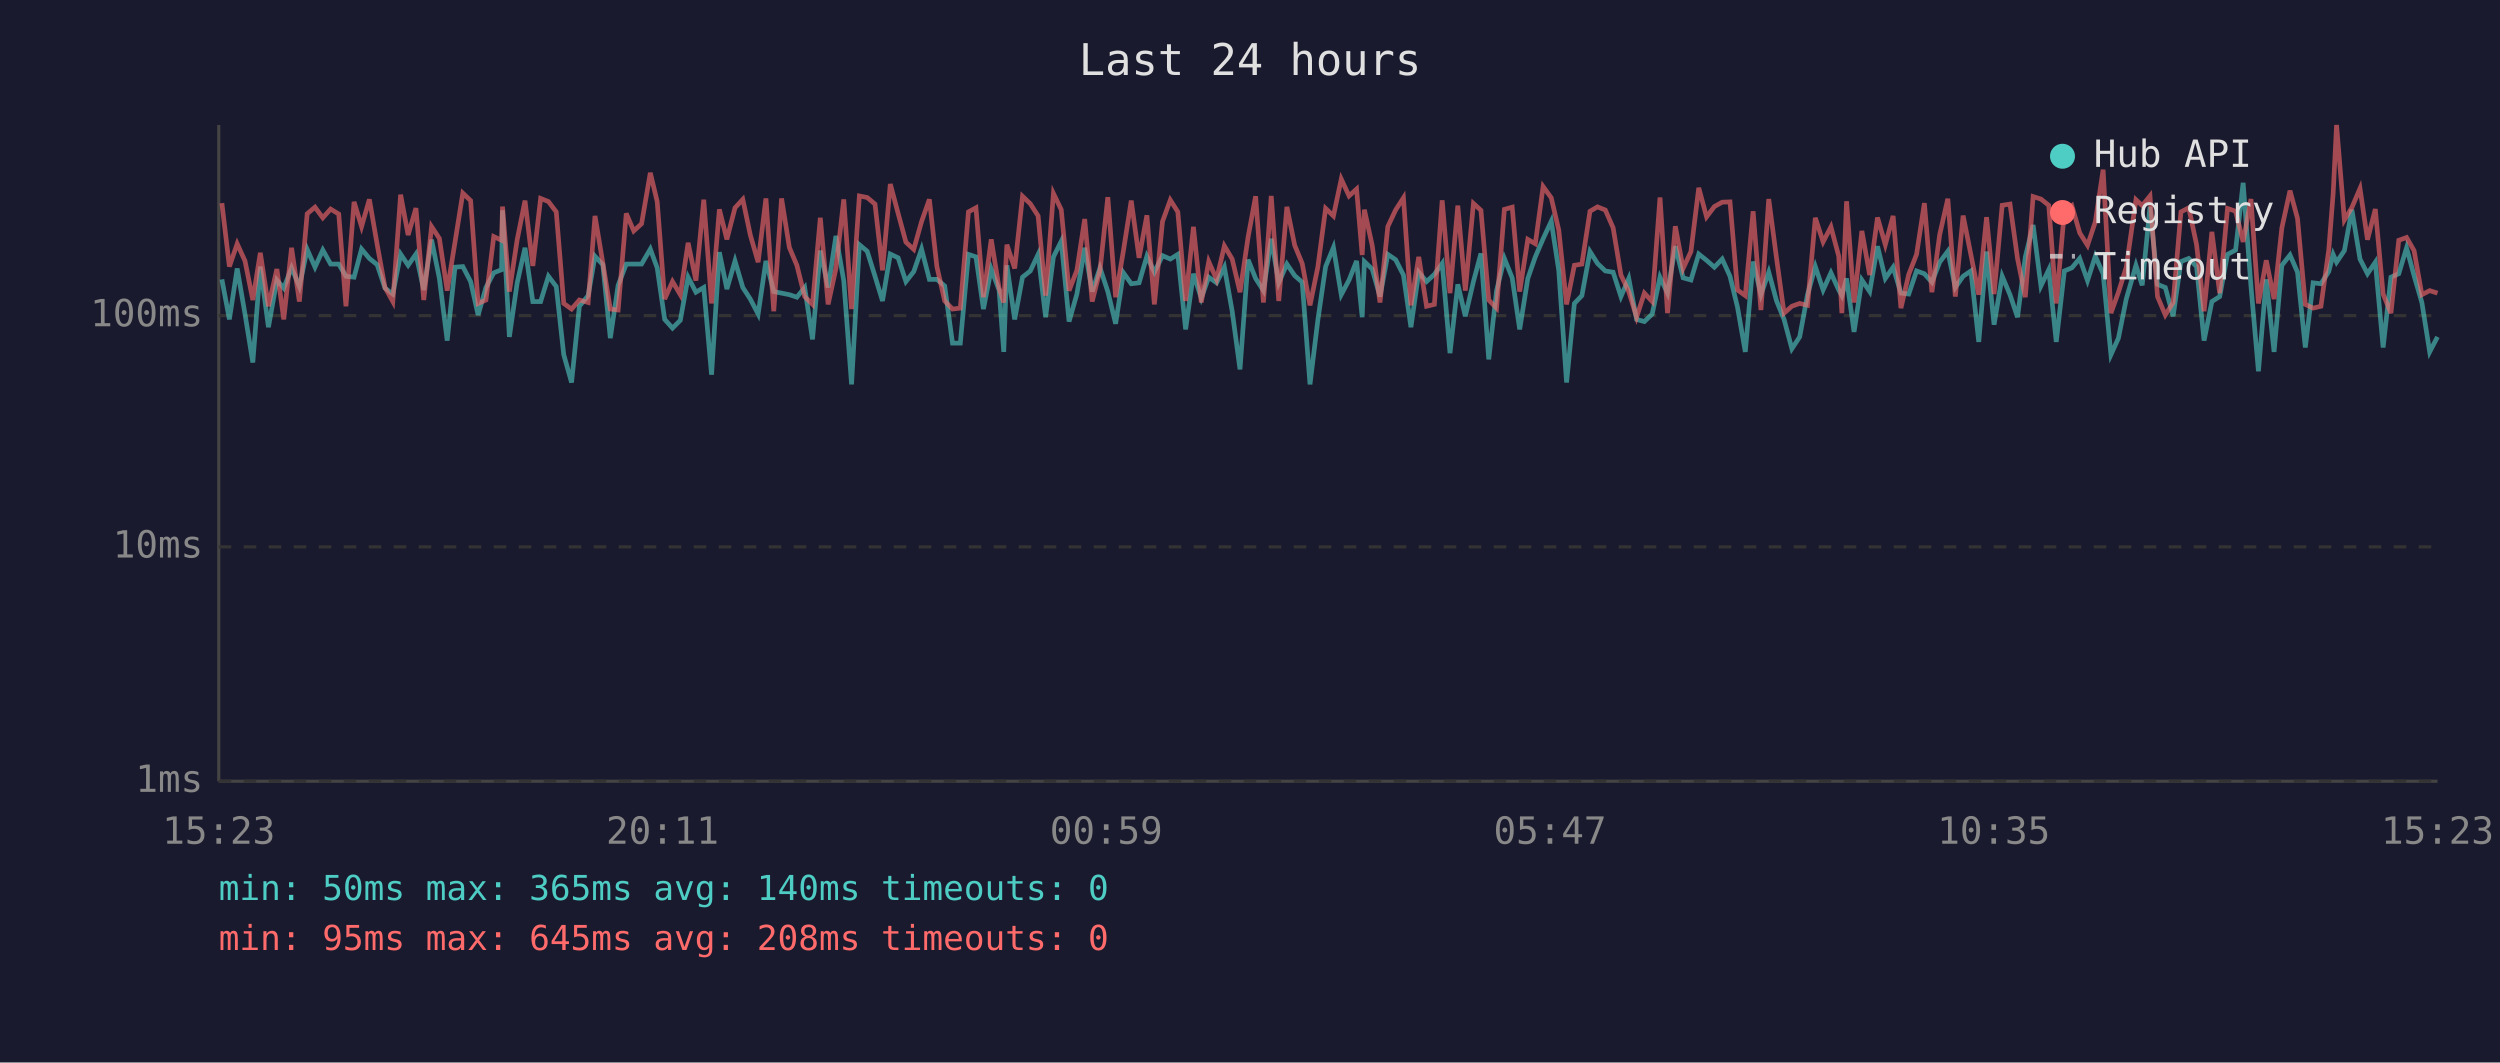
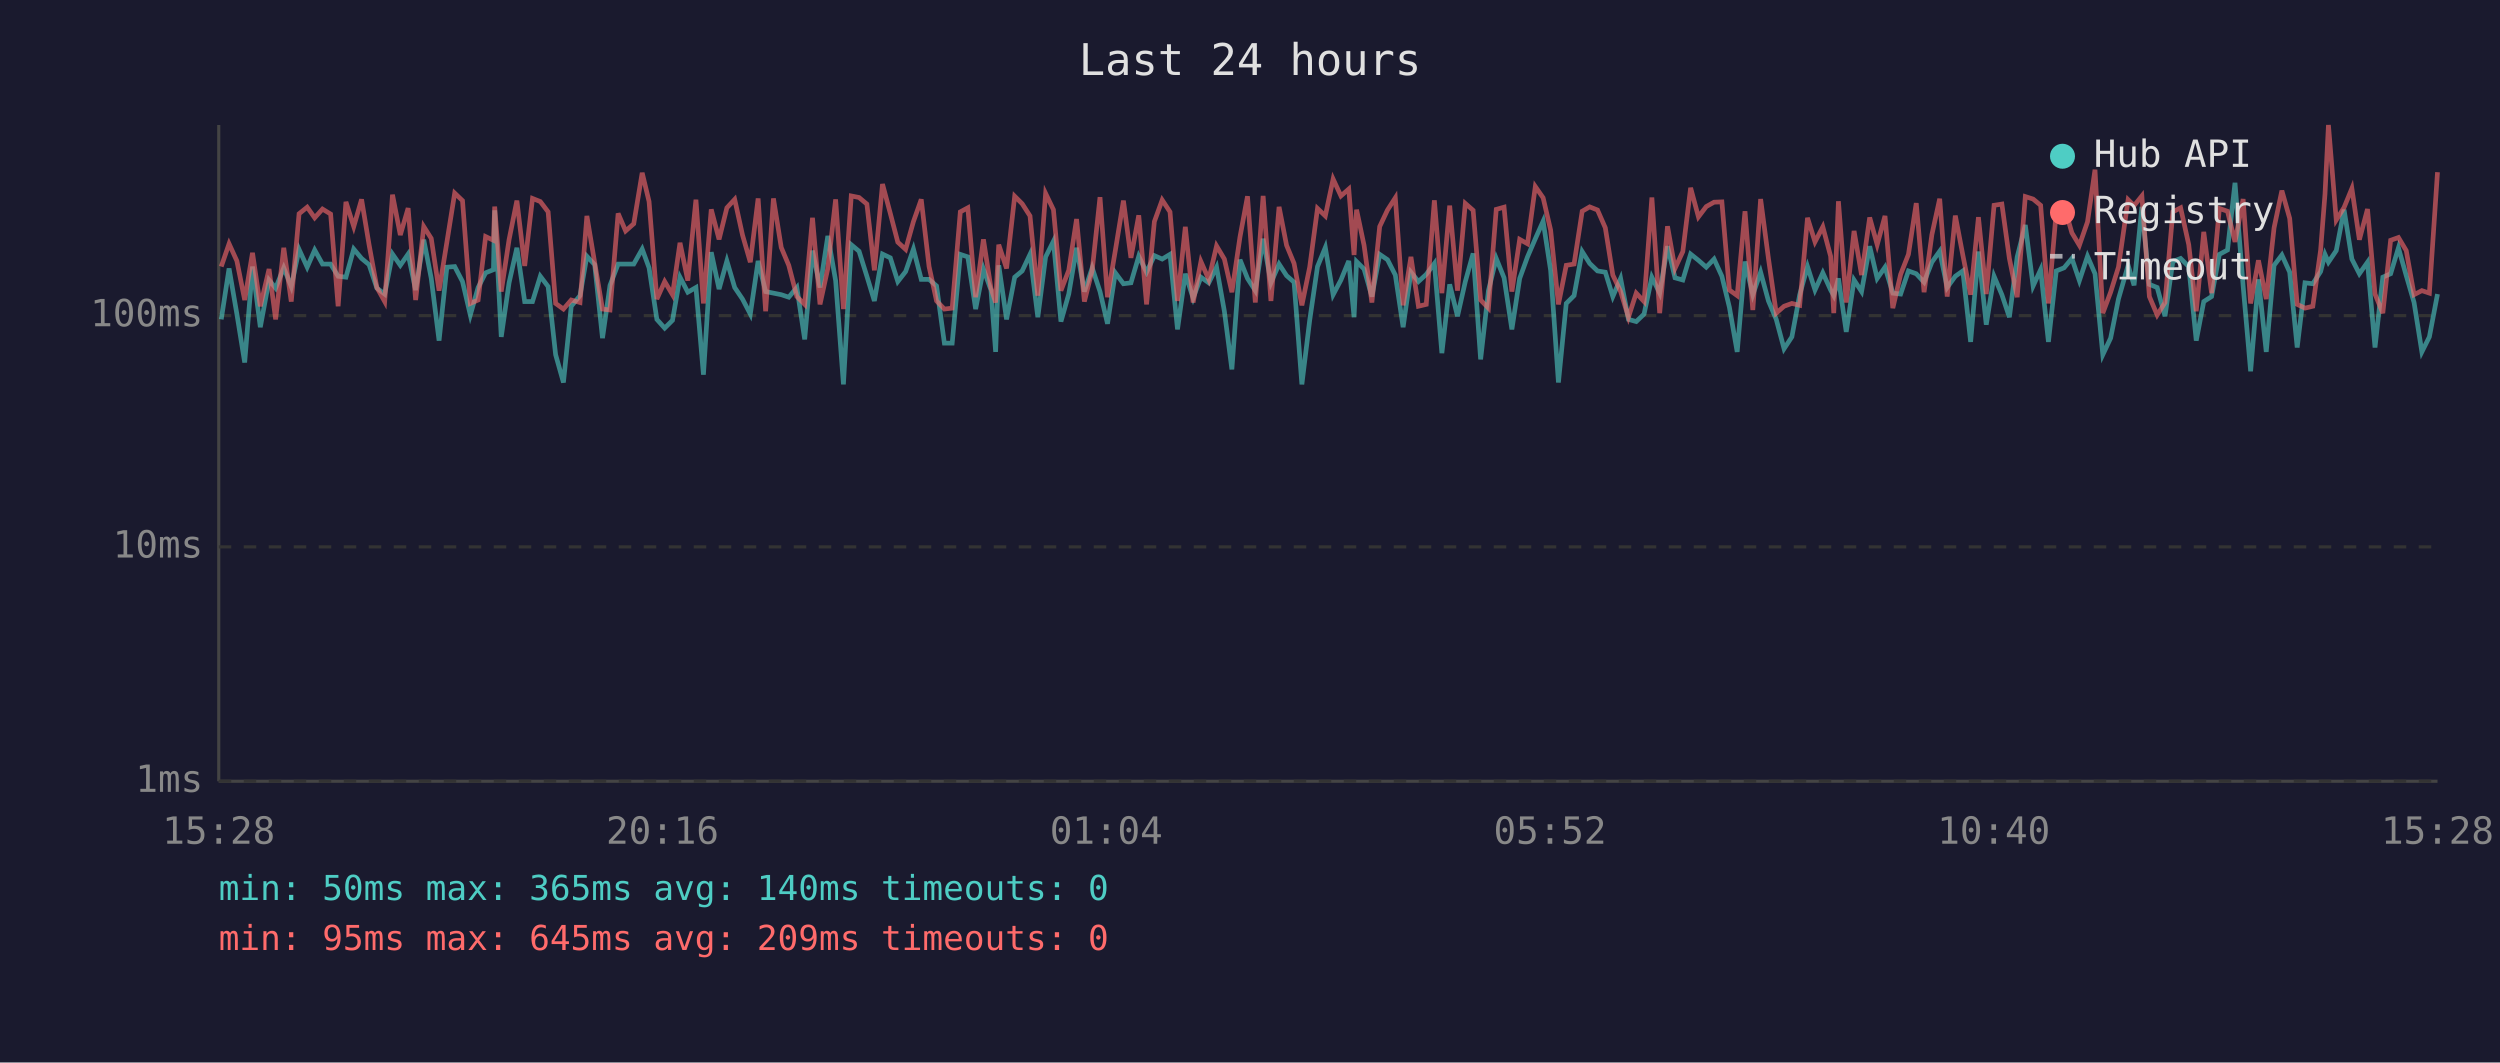
<svg xmlns="http://www.w3.org/2000/svg" viewBox="0 0 800 340" font-family="monospace" font-size="12">
  <rect width="800" height="340" fill="#1a1a2e" />
  <text x="400" y="24" fill="#e0e0e0" font-size="14" text-anchor="middle">Last 24 hours</text>
  <line x1="70" y1="40" x2="70" y2="250" stroke="#444" stroke-width="1" />
  <line x1="70" y1="250" x2="780" y2="250" stroke="#444" stroke-width="1" />
  <line x1="70" y1="250" x2="780" y2="250" stroke="#333" stroke-width="1" stroke-dasharray="4" />
  <text x="65" y="250" fill="#888" text-anchor="end" dominant-baseline="middle">1ms</text>
  <line x1="70" y1="175" x2="780" y2="175" stroke="#333" stroke-width="1" stroke-dasharray="4" />
  <text x="65" y="175" fill="#888" text-anchor="end" dominant-baseline="middle">10ms</text>
  <line x1="70" y1="101" x2="780" y2="101" stroke="#333" stroke-width="1" stroke-dasharray="4" />
  <text x="65" y="101" fill="#888" text-anchor="end" dominant-baseline="middle">100ms</text>
-   <text x="70" y="270" fill="#888" text-anchor="middle">15:23</text>
-   <text x="212" y="270" fill="#888" text-anchor="middle">20:11</text>
-   <text x="354" y="270" fill="#888" text-anchor="middle">00:59</text>
-   <text x="496" y="270" fill="#888" text-anchor="middle">05:47</text>
-   <text x="638" y="270" fill="#888" text-anchor="middle">10:35</text>
-   <text x="780" y="270" fill="#888" text-anchor="middle">15:23</text>
-   <polyline points="71.0,89.4 73.4,102.2 75.9,85.9 78.4,100.5 80.9,116.0 83.3,85.3 85.9,104.7 88.6,89.6 90.8,92.2 93.3,85.7 95.8,91.7 98.3,79.8 100.8,85.5 103.3,80.0 105.8,84.5 108.4,84.5 110.7,88.4 113.3,88.7 115.7,79.7 118.2,82.7 120.7,84.7 123.2,92.2 125.7,94.1 128.2,81.3 130.6,84.9 133.1,81.3 135.6,92.8 138.1,76.7 140.6,89.1 143.1,109.0 145.6,85.5 148.1,85.3 150.6,90.1 153.0,100.8 155.5,92.0 158.0,87.3 160.5,86.3 160.8,67.3 163.0,107.8 165.5,90.5 168.0,79.3 170.5,96.5 173.0,96.5 175.5,88.4 178.0,91.7 180.4,113.5 182.9,122.4 185.4,98.0 188.2,94.6 190.4,82.0 192.9,84.7 195.3,108.2 197.8,91.3 200.4,84.5 202.8,84.5 205.3,84.5 208.1,79.7 210.3,85.7 212.7,102.2 215.2,105.0 217.7,102.5 220.2,88.7 222.7,93.5 225.2,92.0 227.7,119.9 230.2,80.7 232.6,92.5 235.2,83.5 237.7,92.0 240.1,95.7 242.6,100.5 245.1,83.5 247.6,93.3 250.1,93.8 252.6,94.3 255.0,95.1 257.5,92.0 260.0,108.6 262.5,80.2 265.0,92.0 267.5,75.5 270.0,89.8 272.5,123.0 275.0,78.3 277.5,80.4 280.0,88.4 282.4,96.3 284.9,81.3 287.4,82.5 289.9,90.1 292.4,86.9 294.9,79.7 297.4,89.4 299.8,89.4 302.3,91.5 304.8,109.8 307.3,109.8 309.9,81.4 312.3,82.2 314.7,98.9 317.2,86.1 319.7,92.8 321.2,112.6 322.2,84.9 324.7,102.2 327.2,88.7 329.7,86.7 332.2,81.4 334.6,101.5 337.1,82.2 339.6,77.2 342.1,102.9 344.6,94.1 347.1,79.3 349.5,93.3 352.0,85.7 354.5,93.3 357.0,103.6 359.5,87.3 362.0,90.8 364.5,90.5 367.0,82.0 369.4,87.1 372.0,81.8 374.5,82.9 376.9,81.4 379.4,105.4 381.9,87.6 384.4,95.4 386.8,88.7 389.3,90.5 391.8,85.5 394.3,99.6 396.8,118.2 399.4,83.1 401.8,89.1 404.3,93.0 406.8,76.4 409.2,90.5 411.8,84.5 414.3,88.2 416.7,90.3 419.2,123.0 421.7,102.5 424.2,85.3 426.7,79.2 429.2,94.3 431.7,89.6 434.1,83.5 435.9,101.5 436.6,83.7 439.1,86.1 441.6,94.9 444.1,81.4 446.6,83.1 449.1,88.0 451.5,104.7 454.0,87.1 456.5,90.1 459.0,87.8 461.5,84.3 464.0,113.0 466.5,91.0 468.9,101.2 471.5,90.1 473.9,81.1 476.4,115.0 478.9,93.0 481.4,82.7 483.9,88.9 486.3,105.4 488.9,89.1 491.3,82.2 493.8,76.4 496.4,70.8 498.8,86.5 501.3,122.4 503.8,97.1 506.2,94.6 508.8,80.5 511.2,84.3 513.7,86.7 516.2,87.1 518.7,94.9 521.2,89.1 523.7,102.2 526.2,102.9 528.7,100.5 531.2,88.7 533.6,93.8 536.1,78.8 538.6,88.9 541.1,89.6 543.6,81.3 546.1,83.3 548.6,85.5 551.1,82.9 553.6,88.4 556.0,98.3 558.5,112.6 561.0,83.7 563.5,94.3 566.0,87.1 568.5,96.3 570.9,102.2 573.4,111.6 575.9,107.8 578.4,94.3 580.9,85.3 583.4,92.8 585.9,87.3 588.4,92.8 589.4,94.6 590.9,89.1 593.3,106.2 595.8,89.6 598.3,93.3 600.8,78.8 603.3,89.1 605.8,85.5 608.3,93.8 610.8,94.1 613.3,86.7 615.8,87.6 618.2,90.3 620.7,83.9 623.3,80.4 625.7,92.0 628.2,88.4 630.7,86.7 633.2,109.4 635.7,80.5 638.1,103.9 640.7,88.4 643.2,94.3 645.6,101.5 648.1,82.2 650.6,72.0 653.1,91.5 655.6,86.3 658.0,109.4 660.6,86.7 663.0,85.7 665.5,82.7 668.0,89.8 670.5,82.0 673.0,87.6 675.5,113.5 677.9,108.2 680.4,95.7 683.5,84.9 685.5,91.3 688.0,66.2 690.4,91.0 692.9,92.0 695.4,101.2 697.9,83.7 700.4,82.7 702.9,85.3 705.3,109.0 707.8,96.5 710.3,94.9 712.8,81.4 715.4,80.0 717.8,58.5 720.3,91.5 722.7,118.8 725.2,89.4 727.7,112.6 730.2,84.9 732.8,81.6 735.2,87.1 737.7,111.2 740.2,90.5 742.7,90.8 745.2,86.9 746.6,81.4 747.7,83.9 750.2,80.2 752.6,67.1 755.2,82.9 757.6,87.6 760.1,83.9 762.6,111.2 765.1,88.7 767.6,87.6 770.1,79.3 772.5,88.2 775.0,96.8 777.5,112.6 780.0,107.8" fill="none" stroke="#4ecdc4" stroke-width="1.5" opacity="0.6" />
-   <polyline points="71.0,65.0 73.4,85.3 75.9,78.0 78.4,83.5 80.9,96.0 83.3,80.9 85.9,98.0 88.6,86.1 90.8,102.2 93.3,79.3 95.8,96.5 98.3,68.4 100.8,66.3 103.3,69.7 105.8,66.9 108.4,68.5 110.7,98.0 113.3,64.6 115.7,72.5 118.2,63.8 120.7,78.3 123.2,92.0 125.7,96.5 128.2,62.3 130.6,75.2 133.1,66.6 135.6,96.0 138.1,72.5 140.6,76.3 143.1,93.0 145.6,77.5 148.1,61.8 150.6,64.2 153.0,97.1 155.5,96.0 158.0,75.7 160.5,76.9 160.8,66.1 163.0,93.3 165.5,76.7 168.0,64.2 170.5,85.1 173.0,63.5 175.5,64.5 178.0,67.8 180.4,97.1 182.9,98.9 185.4,96.0 188.2,96.8 190.4,69.1 192.9,84.1 195.3,98.9 197.8,99.2 200.4,68.3 202.8,73.9 205.3,71.6 208.1,55.3 210.3,64.5 212.7,95.7 215.2,90.1 217.7,94.3 220.2,77.7 222.7,89.8 225.2,63.9 227.7,97.1 230.2,67.0 232.6,76.6 235.2,66.5 237.7,63.8 240.1,75.2 242.6,83.9 245.1,63.5 247.6,99.6 250.1,63.5 252.6,79.2 255.0,84.9 257.5,94.9 260.0,97.4 262.5,69.7 265.0,97.4 267.5,85.9 270.0,63.8 272.5,98.9 275.0,62.7 277.5,63.2 280.0,65.3 282.4,86.5 284.9,58.9 287.4,68.3 289.9,77.5 292.4,79.8 294.9,70.9 297.4,63.8 299.8,85.3 302.3,96.3 304.8,98.9 307.3,98.6 309.9,67.8 312.3,66.5 314.7,95.1 317.2,76.6 319.7,92.2 321.2,96.8 322.2,78.3 324.7,85.9 327.2,62.8 329.7,65.2 332.2,69.1 334.6,94.6 337.1,61.9 339.6,67.1 342.1,93.0 344.6,86.5 347.1,70.1 349.5,96.5 352.0,86.5 354.5,63.1 357.0,95.1 359.5,80.2 362.0,64.2 364.5,82.5 367.0,68.9 369.4,97.4 372.0,70.9 374.5,64.0 376.9,67.8 379.4,96.3 381.9,72.6 384.4,96.8 386.8,83.7 389.3,89.4 391.8,78.7 394.3,82.9 396.8,93.5 399.4,75.8 401.8,62.8 404.3,96.8 406.8,62.7 409.2,96.3 411.8,66.2 414.3,78.5 416.7,84.3 419.2,97.7 421.7,85.5 424.2,66.7 426.7,69.1 429.2,57.3 431.7,62.7 434.1,60.5 435.9,81.6 436.6,67.1 439.1,78.5 441.6,96.8 444.1,72.5 446.6,67.2 449.1,63.3 451.5,97.7 454.0,82.2 456.5,98.0 459.0,97.4 461.5,64.1 464.0,93.8 466.5,65.8 468.9,93.0 471.5,65.1 473.9,67.3 476.4,96.0 478.9,98.6 481.4,67.0 483.9,66.3 486.3,93.3 488.9,76.6 491.3,78.0 493.8,59.7 496.4,63.3 498.8,73.6 501.3,97.4 503.8,84.9 506.2,84.5 508.8,67.6 511.2,66.2 513.7,67.2 516.2,72.9 518.7,88.0 521.2,93.3 523.7,101.5 526.2,93.8 528.7,96.5 531.2,63.2 533.6,100.2 536.1,72.4 538.6,85.9 541.1,80.5 543.6,60.1 546.1,69.4 548.6,66.1 551.1,64.7 553.6,64.6 556.0,92.8 558.5,94.6 561.0,67.6 563.5,99.2 566.0,63.7 568.5,82.7 570.9,100.2 573.4,98.0 575.9,97.1 578.4,97.7 580.9,69.7 583.4,77.4 585.9,72.6 588.4,82.0 589.4,100.2 590.9,64.4 593.3,96.8 595.8,73.9 598.3,88.0 600.8,69.6 603.3,78.3 605.8,69.1 608.3,98.6 610.8,87.8 613.3,81.4 615.8,65.0 618.2,93.5 620.7,75.1 623.3,63.6 625.7,94.9 628.2,69.0 630.7,81.6 633.2,94.3 635.7,69.5 638.1,94.1 640.7,65.7 643.2,65.3 645.6,82.7 648.1,95.1 650.6,62.9 653.1,63.7 655.6,65.7 658.0,97.1 660.6,67.7 663.0,65.8 665.5,74.5 668.0,78.5 670.5,71.0 673.0,54.3 675.5,100.2 677.9,93.5 680.4,85.5 683.5,63.9 685.5,65.8 688.0,62.7 690.4,94.9 692.9,100.8 695.4,96.8 697.9,67.8 700.4,66.5 702.9,78.3 705.3,99.6 707.8,74.2 710.3,93.8 712.8,66.7 715.4,67.6 717.8,77.4 720.3,63.7 722.7,97.1 725.2,83.3 727.7,95.7 730.2,72.9 732.8,61.0 735.2,69.9 737.7,97.4 740.2,98.6 742.7,98.0 745.2,80.0 746.6,62.1 747.7,40.0 750.2,70.4 752.6,66.4 755.2,60.3 757.6,76.7 760.1,66.9 762.6,94.1 765.1,100.2 767.6,76.9 770.1,76.0 772.5,80.2 775.0,94.3 777.5,93.0 780.0,93.8" fill="none" stroke="#ff6b6b" stroke-width="1.5" opacity="0.6" />
+   <text x="70" y="270" fill="#888" text-anchor="middle">15:28</text>
+   <text x="212" y="270" fill="#888" text-anchor="middle">20:16</text>
+   <text x="354" y="270" fill="#888" text-anchor="middle">01:04</text>
+   <text x="496" y="270" fill="#888" text-anchor="middle">05:52</text>
+   <text x="638" y="270" fill="#888" text-anchor="middle">10:40</text>
+   <text x="780" y="270" fill="#888" text-anchor="middle">15:28</text>
+   <polyline points="70.8,102.2 73.3,85.9 75.8,100.5 78.3,116.0 80.8,85.3 83.3,104.7 86.1,89.6 88.2,92.2 90.8,85.7 93.2,91.7 95.7,79.8 98.3,85.5 100.7,80.0 103.2,84.5 105.8,84.5 108.2,88.4 110.7,88.7 113.2,79.7 115.7,82.7 118.1,84.7 120.6,92.2 123.1,94.1 125.6,81.3 128.1,84.9 130.6,81.3 133.0,92.8 135.6,76.7 138.0,89.1 140.5,109.0 143.0,85.5 145.5,85.3 148.0,90.1 150.5,100.8 153.0,92.0 155.4,87.3 157.9,86.3 158.3,67.3 160.4,107.8 162.9,90.5 165.4,79.3 167.9,96.5 170.4,96.5 172.9,88.4 175.4,91.7 177.8,113.5 180.3,122.4 182.8,98.0 185.6,94.6 187.8,82.0 190.3,84.7 192.8,108.2 195.2,91.3 197.8,84.5 200.2,84.5 202.8,84.5 205.5,79.7 207.7,85.7 210.2,102.2 212.7,105.0 215.2,102.5 217.6,88.7 220.1,93.5 222.7,92.0 225.1,119.9 227.6,80.7 230.1,92.5 232.6,83.5 235.1,92.0 237.6,95.7 240.1,100.5 242.6,83.5 245.0,93.3 247.5,93.8 250.0,94.3 252.4,95.1 255.0,92.0 257.5,108.6 260.0,80.2 262.4,92.0 264.9,75.5 267.4,89.8 269.9,123.0 272.4,78.3 274.9,80.4 277.4,88.4 279.8,96.3 282.4,81.3 284.9,82.5 287.3,90.1 289.8,86.9 292.3,79.7 294.8,89.4 297.3,89.4 299.7,91.5 302.2,109.8 304.7,109.8 307.3,81.4 309.7,82.2 312.2,98.9 314.7,86.1 317.1,92.8 318.6,112.6 319.6,84.9 322.1,102.2 324.7,88.7 327.1,86.7 329.6,81.4 332.1,101.5 334.6,82.2 337.1,77.2 339.5,102.9 342.0,94.1 344.5,79.3 347.0,93.3 349.5,85.7 352.0,93.3 354.4,103.6 356.9,87.3 359.5,90.8 361.9,90.5 364.4,82.0 366.9,87.1 369.4,81.8 371.9,82.9 374.4,81.4 376.8,105.4 379.3,87.6 381.8,95.4 384.3,88.7 386.8,90.5 389.3,85.5 391.8,99.6 394.2,118.2 396.8,83.1 399.2,89.1 401.7,93.0 404.2,76.4 406.7,90.5 409.3,84.5 411.7,88.2 414.1,90.3 416.6,123.0 419.1,102.5 421.6,85.3 424.1,79.2 426.6,94.3 429.1,89.6 431.6,83.5 433.3,101.5 434.1,83.7 436.5,86.1 439.0,94.9 441.5,81.4 444.0,83.1 446.5,88.0 449.0,104.7 451.5,87.1 453.9,90.1 456.4,87.8 459.0,84.3 461.4,113.0 463.9,91.0 466.4,101.2 468.9,90.1 471.4,81.1 473.8,115.0 476.3,93.0 478.8,82.7 481.3,88.9 483.8,105.4 486.3,89.1 488.8,82.2 491.3,76.4 493.8,70.8 496.2,86.5 498.7,122.4 501.2,97.1 503.7,94.6 506.3,80.5 508.7,84.3 511.2,86.7 513.7,87.1 516.1,94.9 518.6,89.1 521.1,102.2 523.6,102.9 526.1,100.5 528.6,88.7 531.1,93.8 533.6,78.8 536.0,88.9 538.5,89.6 541.0,81.3 543.5,83.3 546.0,85.5 548.5,82.9 551.0,88.4 553.4,98.3 555.9,112.6 558.4,83.7 560.9,94.3 563.4,87.1 565.9,96.3 568.4,102.2 570.9,111.6 573.4,107.8 575.9,94.3 578.4,85.3 580.8,92.8 583.3,87.3 585.8,92.8 586.8,94.6 588.3,89.1 590.8,106.2 593.3,89.6 595.7,93.3 598.3,78.8 600.7,89.1 603.2,85.5 605.7,93.8 608.2,94.1 610.7,86.7 613.2,87.6 615.7,90.3 618.2,83.9 620.7,80.4 623.1,92.0 625.7,88.4 628.1,86.7 630.6,109.4 633.1,80.5 635.6,103.9 638.1,88.4 640.6,94.3 643.0,101.5 645.5,82.2 648.1,72.0 650.6,91.5 653.0,86.3 655.5,109.4 658.0,86.7 660.5,85.7 663.0,82.7 665.4,89.8 668.0,82.0 670.4,87.6 672.9,113.5 675.4,108.2 677.9,95.7 681.0,84.9 682.9,91.3 685.4,66.2 687.8,91.0 690.3,92.0 692.8,101.2 695.3,83.7 697.8,82.7 700.4,85.3 702.8,109.0 705.2,96.5 707.7,94.9 710.2,81.4 712.8,80.0 715.2,58.5 717.8,91.5 720.2,118.8 722.7,89.4 725.2,112.6 727.7,84.9 730.2,81.6 732.7,87.1 735.1,111.2 737.6,90.5 740.1,90.8 742.6,86.9 744.0,81.4 745.1,83.9 747.6,80.2 750.1,67.1 752.6,82.9 755.0,87.6 757.6,83.9 760.0,111.2 762.5,88.7 765.0,87.6 767.5,79.3 770.0,88.2 772.5,96.8 775.0,112.6 777.4,107.8 780.0,94.1" fill="none" stroke="#4ecdc4" stroke-width="1.5" opacity="0.6" />
+   <polyline points="70.8,85.3 73.3,78.0 75.8,83.5 78.3,96.0 80.8,80.9 83.3,98.0 86.1,86.1 88.2,102.2 90.8,79.3 93.2,96.5 95.7,68.4 98.3,66.3 100.7,69.7 103.2,66.9 105.8,68.5 108.2,98.0 110.7,64.6 113.2,72.5 115.7,63.8 118.1,78.3 120.6,92.0 123.1,96.5 125.6,62.3 128.1,75.2 130.6,66.6 133.0,96.0 135.6,72.5 138.0,76.3 140.5,93.0 143.0,77.5 145.5,61.8 148.0,64.2 150.5,97.1 153.0,96.0 155.4,75.7 157.9,76.9 158.3,66.1 160.4,93.3 162.9,76.7 165.4,64.2 167.9,85.1 170.4,63.5 172.9,64.5 175.4,67.8 177.8,97.1 180.3,98.9 182.8,96.0 185.6,96.8 187.8,69.1 190.3,84.1 192.8,98.9 195.2,99.2 197.8,68.3 200.2,73.9 202.8,71.6 205.5,55.3 207.7,64.5 210.2,95.7 212.7,90.1 215.2,94.3 217.6,77.7 220.1,89.8 222.7,63.9 225.1,97.1 227.6,67.0 230.1,76.6 232.6,66.5 235.1,63.8 237.6,75.2 240.1,83.9 242.6,63.5 245.0,99.6 247.5,63.5 250.0,79.2 252.4,84.9 255.0,94.9 257.5,97.4 260.0,69.7 262.4,97.4 264.9,85.9 267.4,63.8 269.9,98.9 272.4,62.7 274.9,63.2 277.4,65.3 279.8,86.5 282.4,58.9 284.9,68.3 287.3,77.5 289.8,79.8 292.3,70.9 294.8,63.8 297.3,85.3 299.7,96.3 302.2,98.9 304.7,98.6 307.3,67.8 309.7,66.5 312.2,95.1 314.7,76.6 317.1,92.2 318.6,96.8 319.6,78.3 322.1,85.9 324.7,62.8 327.1,65.2 329.6,69.1 332.1,94.6 334.6,61.9 337.1,67.1 339.5,93.0 342.0,86.5 344.5,70.1 347.0,96.5 349.5,86.5 352.0,63.1 354.4,95.1 356.9,80.2 359.5,64.2 361.9,82.5 364.4,68.9 366.9,97.4 369.4,70.9 371.9,64.0 374.4,67.8 376.8,96.3 379.3,72.6 381.8,96.8 384.3,83.7 386.8,89.4 389.3,78.7 391.8,82.9 394.2,93.5 396.8,75.8 399.2,62.8 401.7,96.8 404.2,62.7 406.7,96.3 409.3,66.2 411.7,78.5 414.1,84.3 416.6,97.7 419.1,85.5 421.6,66.7 424.1,69.1 426.6,57.3 429.1,62.7 431.6,60.5 433.3,81.6 434.1,67.1 436.5,78.5 439.0,96.8 441.5,72.5 444.0,67.2 446.5,63.3 449.0,97.7 451.5,82.2 453.9,98.0 456.4,97.4 459.0,64.1 461.4,93.8 463.9,65.8 466.4,93.0 468.9,65.1 471.4,67.3 473.8,96.0 476.3,98.6 478.8,67.0 481.3,66.3 483.8,93.3 486.3,76.6 488.8,78.0 491.3,59.7 493.8,63.3 496.2,73.6 498.7,97.4 501.2,84.9 503.7,84.5 506.3,67.6 508.7,66.2 511.2,67.2 513.7,72.9 516.1,88.0 518.6,93.3 521.1,101.5 523.6,93.8 526.1,96.5 528.6,63.2 531.1,100.2 533.6,72.4 536.0,85.9 538.5,80.5 541.0,60.1 543.5,69.4 546.0,66.1 548.5,64.7 551.0,64.6 553.4,92.8 555.9,94.6 558.4,67.6 560.9,99.2 563.4,63.7 565.9,82.7 568.4,100.2 570.9,98.0 573.4,97.1 575.9,97.7 578.4,69.7 580.8,77.4 583.3,72.6 585.8,82.0 586.8,100.2 588.3,64.4 590.8,96.8 593.3,73.9 595.7,88.0 598.3,69.6 600.7,78.3 603.2,69.1 605.7,98.6 608.2,87.8 610.7,81.4 613.2,65.0 615.7,93.5 618.2,75.1 620.7,63.6 623.1,94.9 625.7,69.0 628.1,81.6 630.6,94.3 633.1,69.5 635.6,94.1 638.1,65.7 640.6,65.3 643.0,82.7 645.5,95.1 648.1,62.9 650.6,63.7 653.0,65.7 655.5,97.1 658.0,67.7 660.5,65.8 663.0,74.5 665.4,78.5 668.0,71.0 670.4,54.3 672.9,100.2 675.4,93.5 677.9,85.5 681.0,63.9 682.9,65.8 685.4,62.7 687.8,94.9 690.3,100.8 692.8,96.8 695.3,67.8 697.8,66.5 700.4,78.3 702.8,99.6 705.2,74.2 707.7,93.8 710.2,66.7 712.8,67.6 715.2,77.4 717.8,63.7 720.2,97.1 722.7,83.3 725.2,95.7 727.7,72.9 730.2,61.0 732.7,69.9 735.1,97.4 737.6,98.6 740.1,98.0 742.6,80.0 744.0,62.1 745.1,40.0 747.6,70.4 750.1,66.4 752.6,60.3 755.0,76.7 757.6,66.9 760.0,94.1 762.5,100.2 765.0,76.9 767.5,76.0 770.0,80.2 772.5,94.3 775.0,93.0 777.4,93.8 780.0,55.1" fill="none" stroke="#ff6b6b" stroke-width="1.5" opacity="0.6" />
  <circle cx="660" cy="50" r="4" fill="#4ecdc4" />
  <text x="670" y="50" fill="#e0e0e0" dominant-baseline="middle">Hub API</text>
  <circle cx="660" cy="68" r="4" fill="#ff6b6b" />
  <text x="670" y="68" fill="#e0e0e0" dominant-baseline="middle">Registry</text>
  <line x1="656" y1="82" x2="664" y2="82" stroke="#e0e0e0" stroke-width="1.5" stroke-dasharray="4,3" opacity="0.7" />
  <text x="670" y="86" fill="#e0e0e0" dominant-baseline="middle">Timeout</text>
  <text x="70" y="288" fill="#4ecdc4" font-size="11">min: 50ms  max: 365ms  avg: 140ms  timeouts: 0</text>
-   <text x="70" y="304" fill="#ff6b6b" font-size="11">min: 95ms  max: 645ms  avg: 208ms  timeouts: 0</text>
+   <text x="70" y="304" fill="#ff6b6b" font-size="11">min: 95ms  max: 645ms  avg: 209ms  timeouts: 0</text>
</svg>
